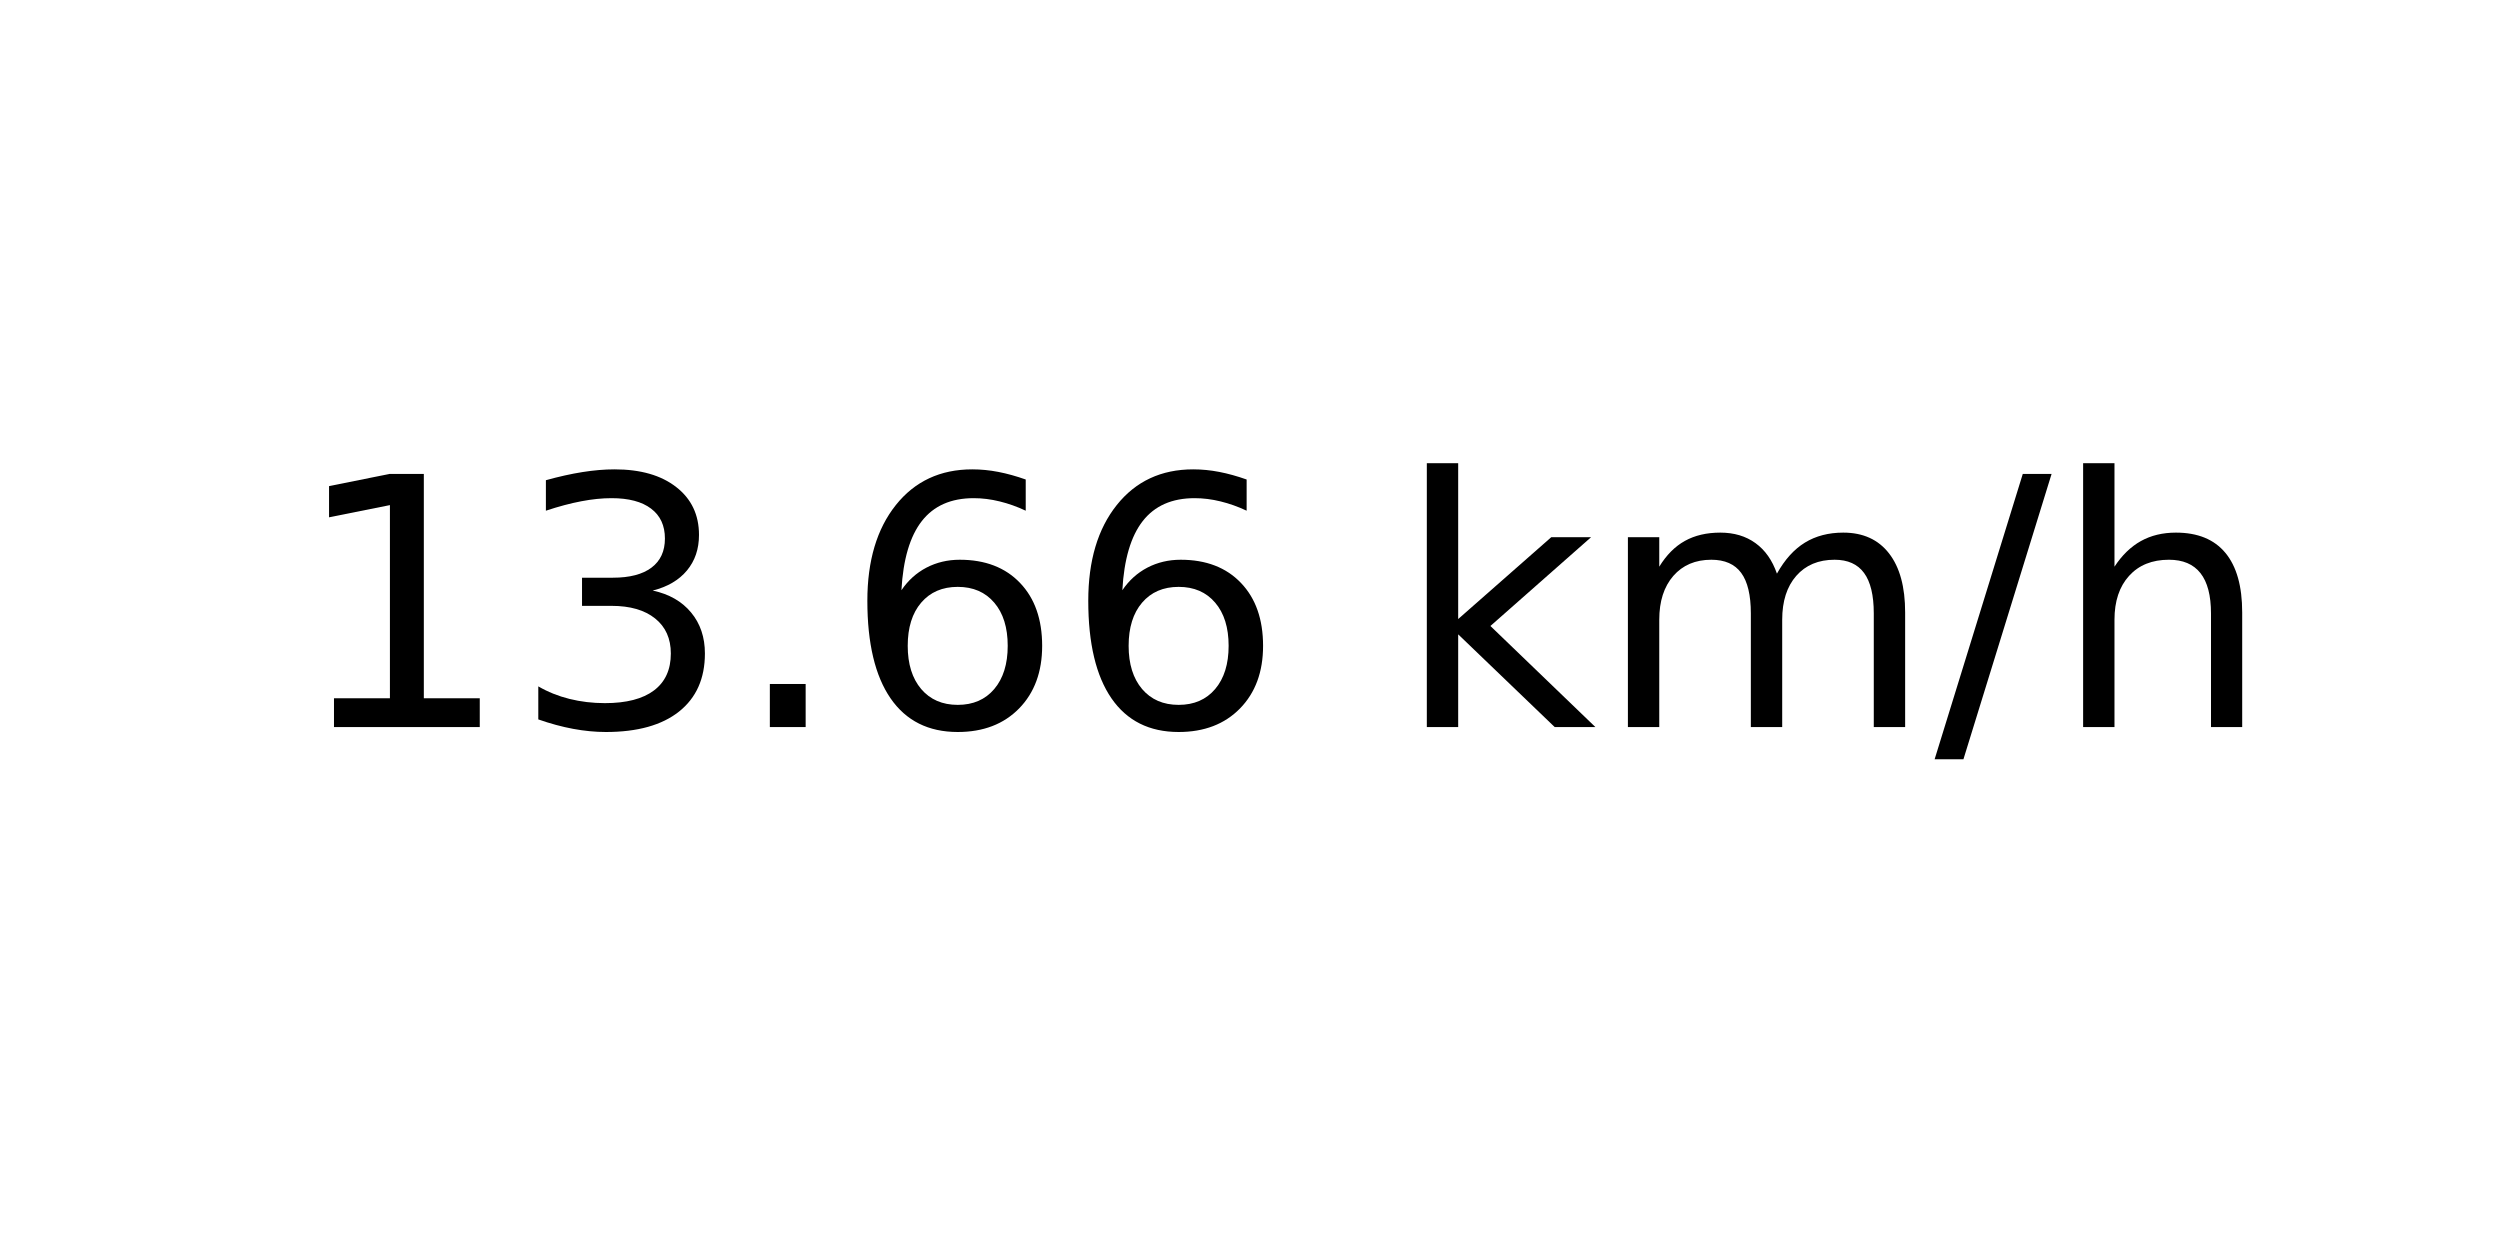
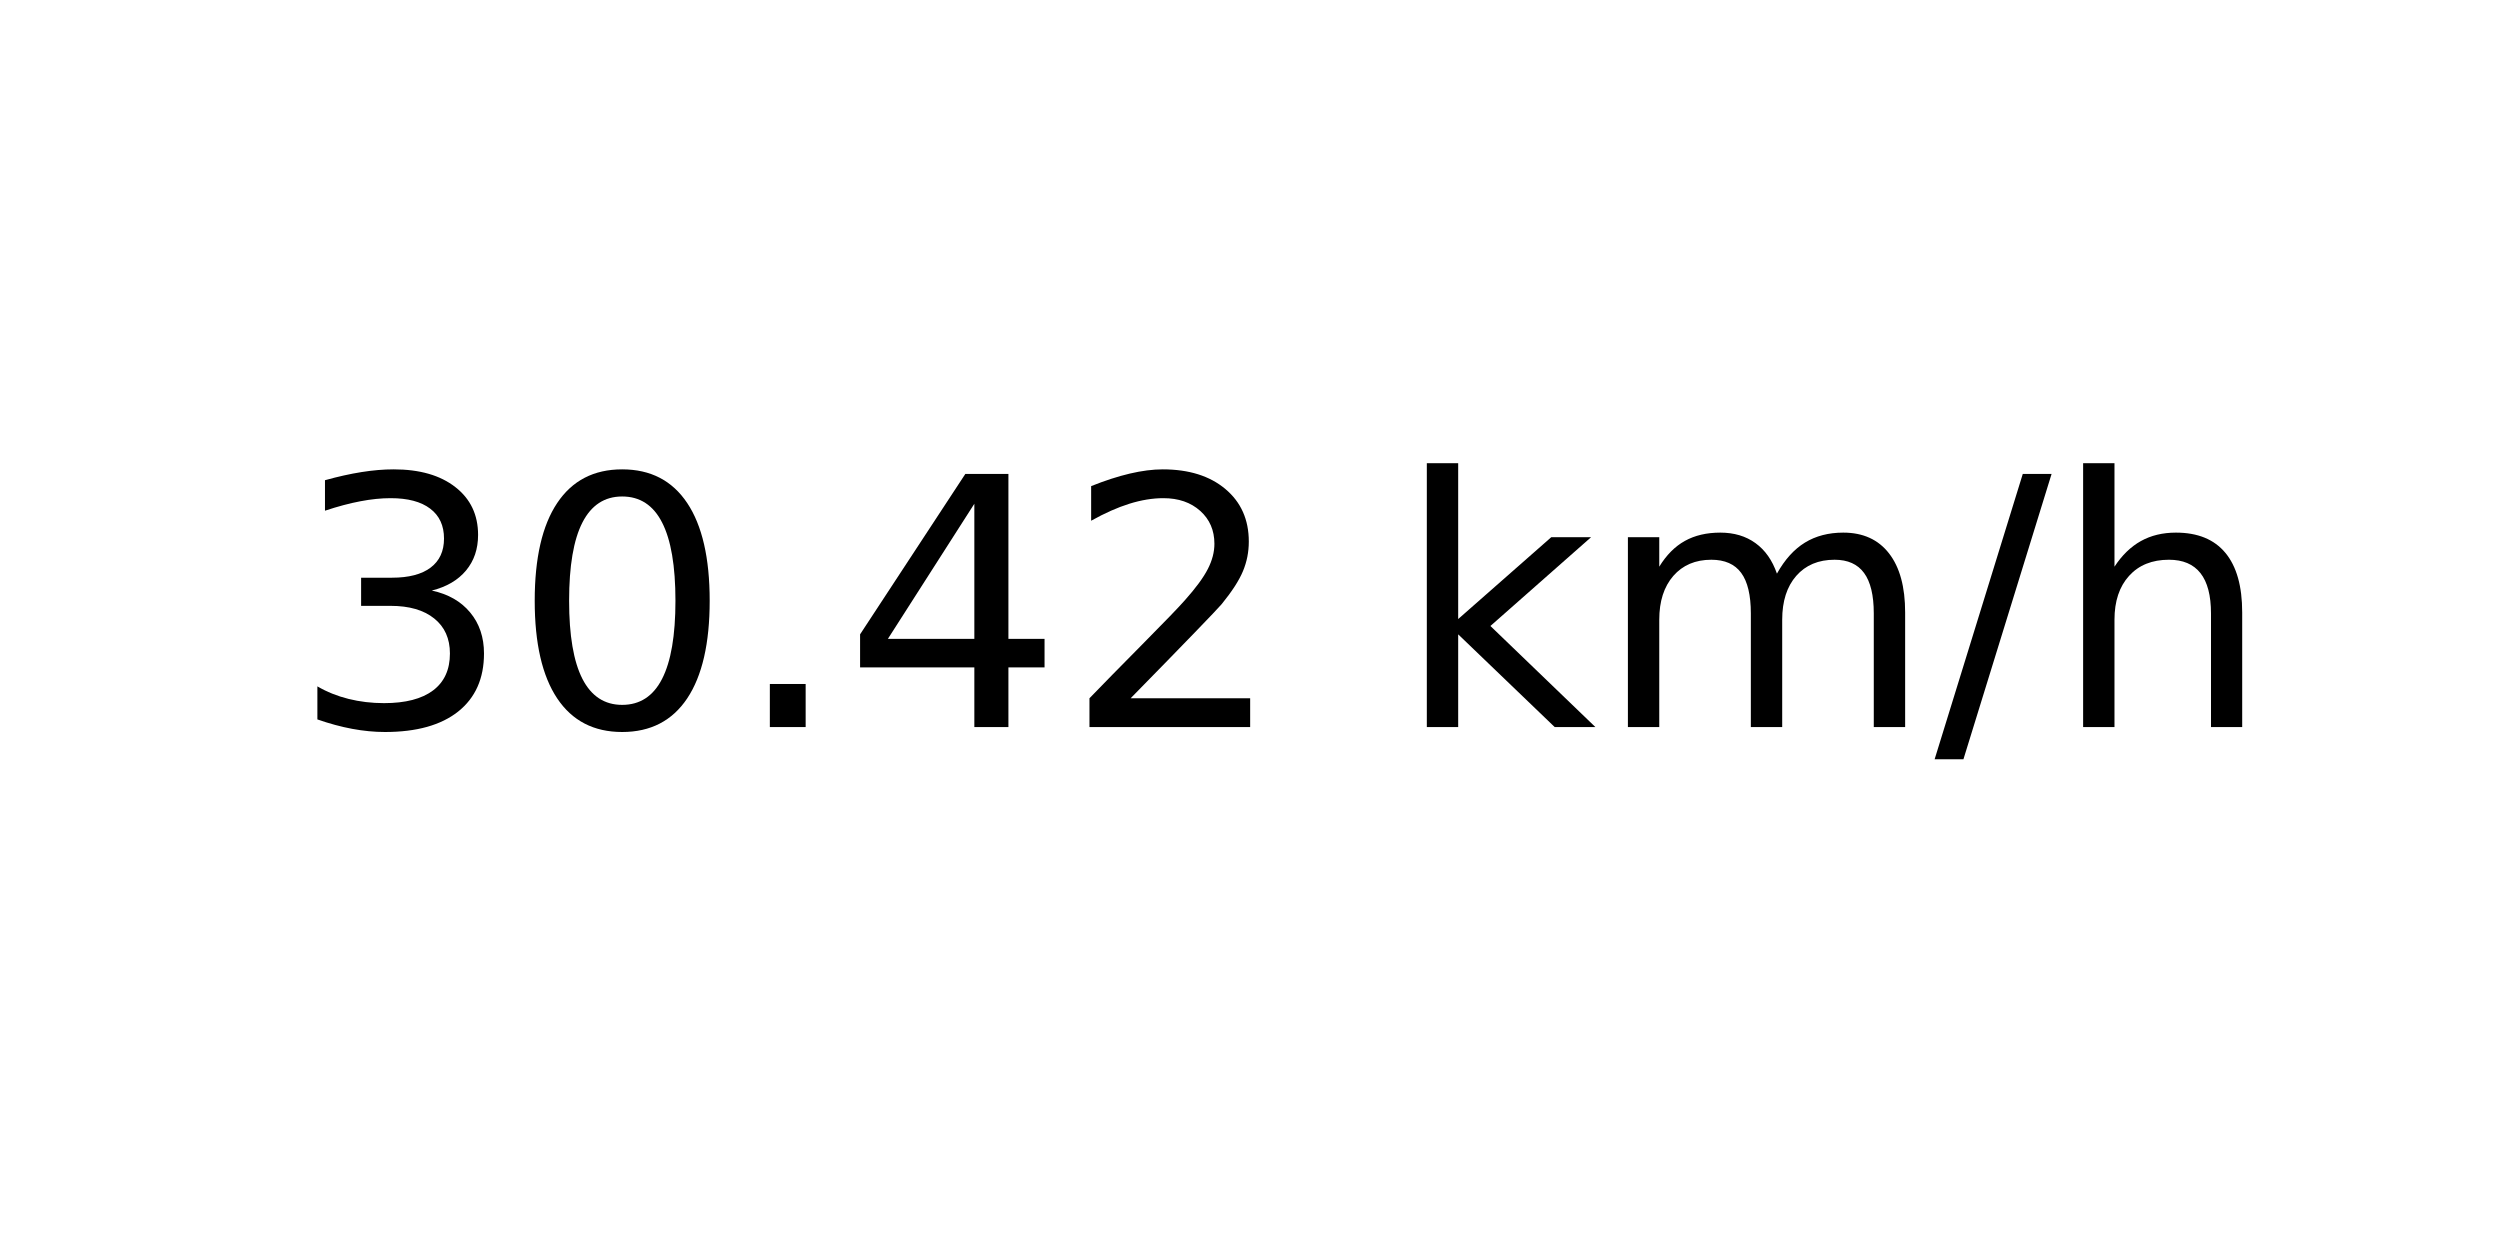
<svg xmlns="http://www.w3.org/2000/svg" xmlns:xlink="http://www.w3.org/1999/xlink" width="72pt" height="36pt" viewBox="0 0 72 36" version="1.1">
  <defs>
    <style type="text/css">*{stroke-linejoin: round; stroke-linecap: butt}</style>
  </defs>
  <g id="figure_1">
    <g id="axes_1">
      <g id="text_1">
        <g transform="translate(8.378125 20.93937) scale(0.1 -0.1)">
          <defs>
-             <path id="DejaVuSans-31" d="M 794 531  L 1825 531  L 1825 4091  L 703 3866  L 703 4441  L 1819 4666  L 2450 4666  L 2450 531  L 3481 531  L 3481 0  L 794 0  L 794 531  z " transform="scale(0.015625)" />
            <path id="DejaVuSans-33" d="M 2597 2516  Q 3050 2419 3304 2112  Q 3559 1806 3559 1356  Q 3559 666 3084 287  Q 2609 -91 1734 -91  Q 1441 -91 1130 -33  Q 819 25 488 141  L 488 750  Q 750 597 1062 519  Q 1375 441 1716 441  Q 2309 441 2620 675  Q 2931 909 2931 1356  Q 2931 1769 2642 2001  Q 2353 2234 1838 2234  L 1294 2234  L 1294 2753  L 1863 2753  Q 2328 2753 2575 2939  Q 2822 3125 2822 3475  Q 2822 3834 2567 4026  Q 2313 4219 1838 4219  Q 1578 4219 1281 4162  Q 984 4106 628 3988  L 628 4550  Q 988 4650 1302 4700  Q 1616 4750 1894 4750  Q 2613 4750 3031 4423  Q 3450 4097 3450 3541  Q 3450 3153 3228 2886  Q 3006 2619 2597 2516  z " transform="scale(0.015625)" />
+             <path id="DejaVuSans-30" d="M 2034 4250  Q 1547 4250 1301 3770  Q 1056 3291 1056 2328  Q 1056 1369 1301 889  Q 1547 409 2034 409  Q 2525 409 2770 889  Q 3016 1369 3016 2328  Q 3016 3291 2770 3770  Q 2525 4250 2034 4250  z M 2034 4750  Q 2819 4750 3233 4129  Q 3647 3509 3647 2328  Q 3647 1150 3233 529  Q 2819 -91 2034 -91  Q 1250 -91 836 529  Q 422 1150 422 2328  Q 422 3509 836 4129  Q 1250 4750 2034 4750  z " transform="scale(0.015625)" />
            <path id="DejaVuSans-2e" d="M 684 794  L 1344 794  L 1344 0  L 684 0  L 684 794  z " transform="scale(0.015625)" />
-             <path id="DejaVuSans-36" d="M 2113 2584  Q 1688 2584 1439 2293  Q 1191 2003 1191 1497  Q 1191 994 1439 701  Q 1688 409 2113 409  Q 2538 409 2786 701  Q 3034 994 3034 1497  Q 3034 2003 2786 2293  Q 2538 2584 2113 2584  z M 3366 4563  L 3366 3988  Q 3128 4100 2886 4159  Q 2644 4219 2406 4219  Q 1781 4219 1451 3797  Q 1122 3375 1075 2522  Q 1259 2794 1537 2939  Q 1816 3084 2150 3084  Q 2853 3084 3261 2657  Q 3669 2231 3669 1497  Q 3669 778 3244 343  Q 2819 -91 2113 -91  Q 1303 -91 875 529  Q 447 1150 447 2328  Q 447 3434 972 4092  Q 1497 4750 2381 4750  Q 2619 4750 2861 4703  Q 3103 4656 3366 4563  z " transform="scale(0.015625)" />
+             <path id="DejaVuSans-34" d="M 2419 4116  L 825 1625  L 2419 1625  L 2419 4116  z M 2253 4666  L 3047 4666  L 3047 1625  L 3713 1625  L 3713 1100  L 3047 1100  L 3047 0  L 2419 0  L 2419 1100  L 313 1100  L 313 1709  L 2253 4666  z " transform="scale(0.015625)" />
+             <path id="DejaVuSans-32" d="M 1228 531  L 3431 531  L 3431 0  L 469 0  L 469 531  Q 828 903 1448 1529  Q 2069 2156 2228 2338  Q 2531 2678 2651 2914  Q 2772 3150 2772 3378  Q 2772 3750 2511 3984  Q 2250 4219 1831 4219  Q 1534 4219 1204 4116  Q 875 4013 500 3803  L 500 4441  Q 881 4594 1212 4672  Q 1544 4750 1819 4750  Q 2544 4750 2975 4387  Q 3406 4025 3406 3419  Q 3406 3131 3298 2873  Q 3191 2616 2906 2266  Q 2828 2175 2409 1742  Q 1991 1309 1228 531  z " transform="scale(0.015625)" />
            <path id="DejaVuSans-20" transform="scale(0.015625)" />
            <path id="DejaVuSans-6b" d="M 581 4863  L 1159 4863  L 1159 1991  L 2875 3500  L 3609 3500  L 1753 1863  L 3688 0  L 2938 0  L 1159 1709  L 1159 0  L 581 0  L 581 4863  z " transform="scale(0.015625)" />
            <path id="DejaVuSans-6d" d="M 3328 2828  Q 3544 3216 3844 3400  Q 4144 3584 4550 3584  Q 5097 3584 5394 3201  Q 5691 2819 5691 2113  L 5691 0  L 5113 0  L 5113 2094  Q 5113 2597 4934 2840  Q 4756 3084 4391 3084  Q 3944 3084 3684 2787  Q 3425 2491 3425 1978  L 3425 0  L 2847 0  L 2847 2094  Q 2847 2600 2669 2842  Q 2491 3084 2119 3084  Q 1678 3084 1418 2786  Q 1159 2488 1159 1978  L 1159 0  L 581 0  L 581 3500  L 1159 3500  L 1159 2956  Q 1356 3278 1631 3431  Q 1906 3584 2284 3584  Q 2666 3584 2933 3390  Q 3200 3197 3328 2828  z " transform="scale(0.015625)" />
            <path id="DejaVuSans-2f" d="M 1625 4666  L 2156 4666  L 531 -594  L 0 -594  L 1625 4666  z " transform="scale(0.015625)" />
            <path id="DejaVuSans-68" d="M 3513 2113  L 3513 0  L 2938 0  L 2938 2094  Q 2938 2591 2744 2837  Q 2550 3084 2163 3084  Q 1697 3084 1428 2787  Q 1159 2491 1159 1978  L 1159 0  L 581 0  L 581 4863  L 1159 4863  L 1159 2956  Q 1366 3272 1645 3428  Q 1925 3584 2291 3584  Q 2894 3584 3203 3211  Q 3513 2838 3513 2113  z " transform="scale(0.015625)" />
          </defs>
-           <use xlink:href="#DejaVuSans-31" />
-           <use xlink:href="#DejaVuSans-33" x="63.623" />
+           <use xlink:href="#DejaVuSans-33" />
+           <use xlink:href="#DejaVuSans-30" x="63.623" />
          <use xlink:href="#DejaVuSans-2e" x="127.246" />
-           <use xlink:href="#DejaVuSans-36" x="159.033" />
-           <use xlink:href="#DejaVuSans-36" x="222.656" />
+           <use xlink:href="#DejaVuSans-34" x="159.033" />
+           <use xlink:href="#DejaVuSans-32" x="222.656" />
          <use xlink:href="#DejaVuSans-20" x="286.279" />
          <use xlink:href="#DejaVuSans-6b" x="318.066" />
          <use xlink:href="#DejaVuSans-6d" x="375.977" />
          <use xlink:href="#DejaVuSans-2f" x="473.389" />
          <use xlink:href="#DejaVuSans-68" x="507.08" />
        </g>
      </g>
    </g>
  </g>
</svg>
